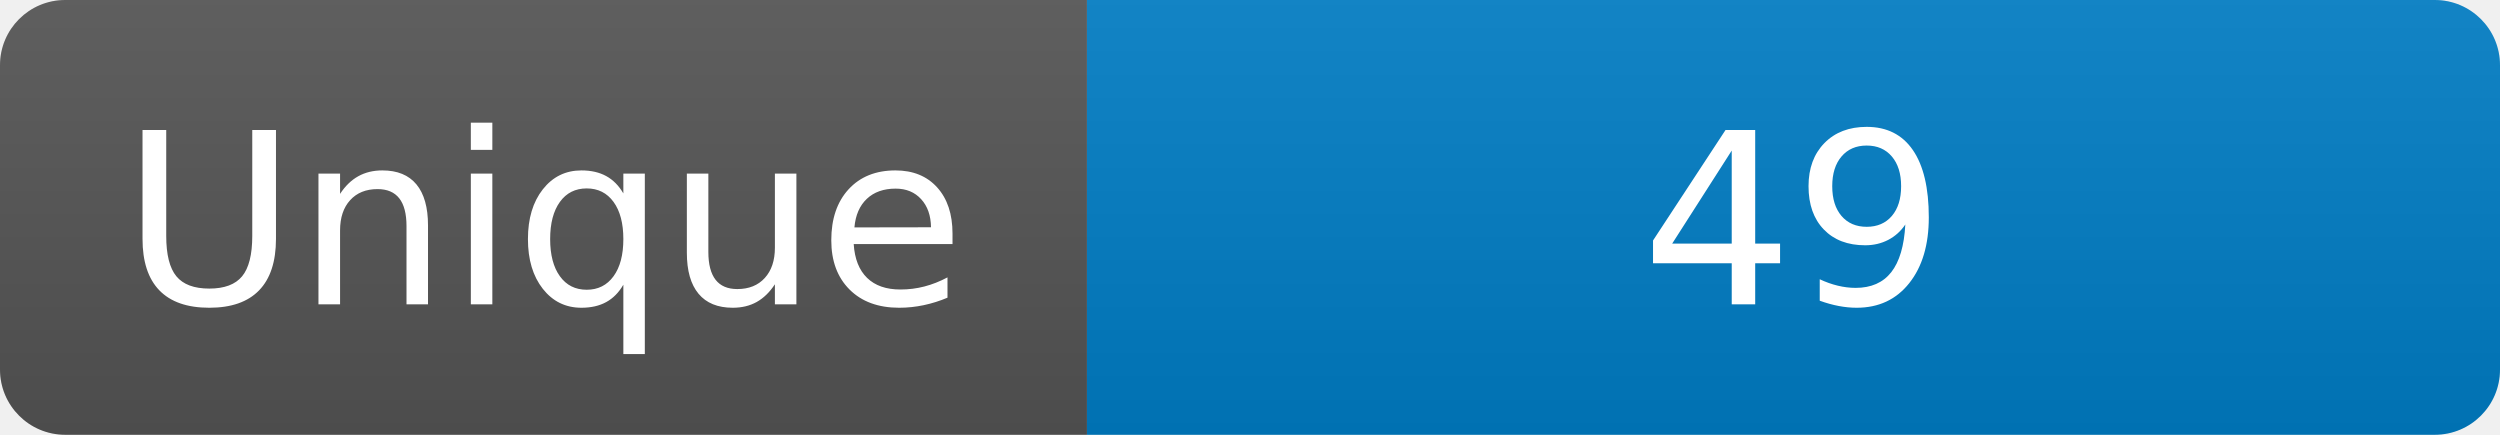
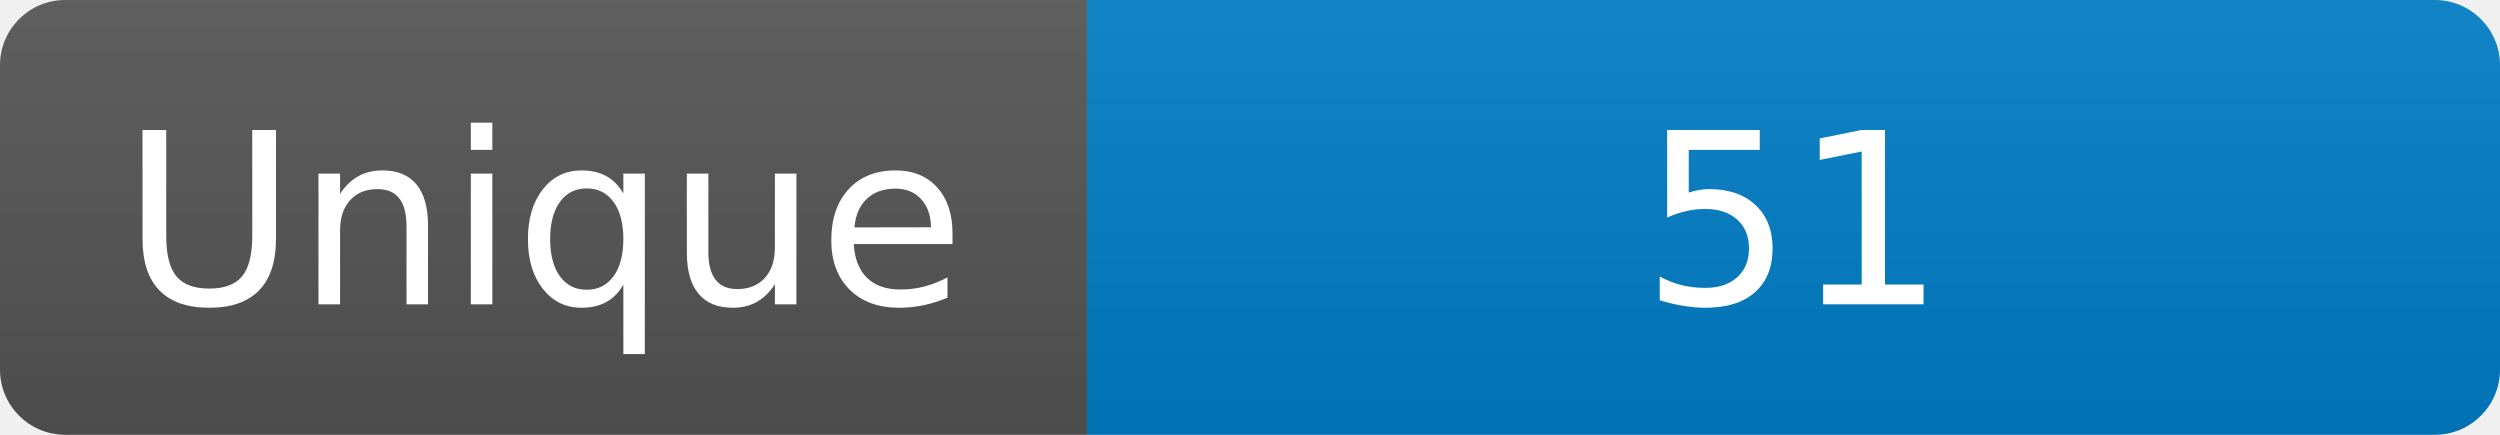
<svg xmlns="http://www.w3.org/2000/svg" width="115" height="20" role="img" aria-label="Maintained?: yes">
  <linearGradient id="s" x2="0" y2="100%">
    <stop offset="0" stop-color="#bbb" stop-opacity=".1" />
    <stop offset="1" stop-opacity=".1" />
  </linearGradient>
  <clipPath id="r">
    <rect width="115" height="20" rx="3" fill="#fff" />
  </clipPath>
  <g clip-path="url(#r)">
    <rect width="50" height="20" fill="#555" />
    <rect x="50" width="160" height="20" fill="#007ec6" />
    <rect width="115" height="20" fill="url(#s)" />
  </g>
  <g fill="#fff" text-anchor="middle" font-family="Verdana,Geneva,DejaVu Sans,sans-serif" font-size="110">
    <text x="250" y="140" transform="scale(.1)" fill="#fff">Unique</text>
-     <text x="825" y="140" transform="scale(.1)" fill="#fff">49</text>
+     <text x="825" y="140" transform="scale(.1)" fill="#fff">51</text>
  </g>
</svg>
